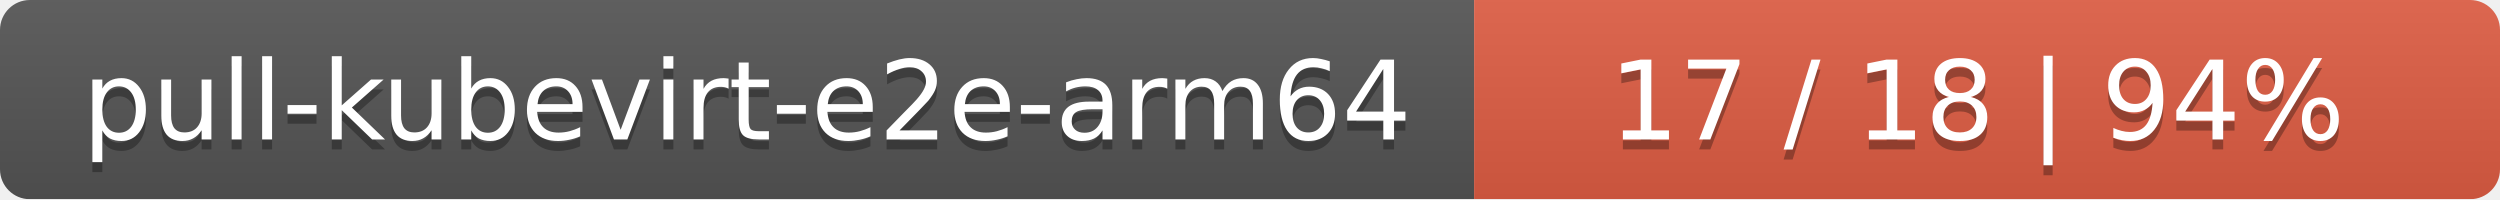
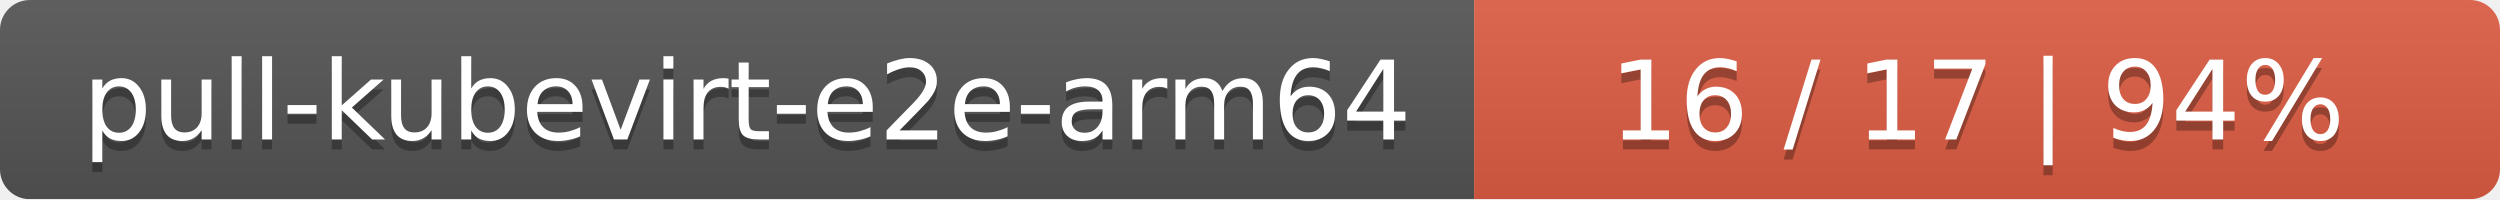
<svg xmlns="http://www.w3.org/2000/svg" width="251" height="20">
  <linearGradient id="smooth" x2="0" y2="100%">
    <stop offset="0" stop-color="#bbb" stop-opacity=".1" />
    <stop offset="1" stop-opacity=".1" />
  </linearGradient>
  <mask id="round">
    <rect width="251" height="20" rx="3" fill="#fff" />
  </mask>
  <g mask="url(#round)">
    <rect width="148" height="20" fill="#555" />
    <rect x="148" width="103" height="20" fill="#e05d44" />
    <rect width="251" height="20" fill="url(#smooth)" />
  </g>
  <g fill="#fff" text-anchor="middle" font-family="DejaVu Sans,Verdana,Geneva,sans-serif" font-size="11">
    <text x="75" y="15" fill="#010101" fill-opacity=".3">pull-kubevirt-e2e-arm64</text>
    <text x="75" y="14">pull-kubevirt-e2e-arm64</text>
-     <text x="198.5" y="15" fill="#010101" fill-opacity=".3">17 / 18    |    94%</text>
-     <text x="198.5" y="14">17 / 18    |    94%</text>
+     <text x="198.5" y="15" fill="#010101" fill-opacity=".3">16 / 17    |    94%</text>
+     <text x="198.5" y="14">16 / 17    |    94%</text>
  </g>
</svg>
